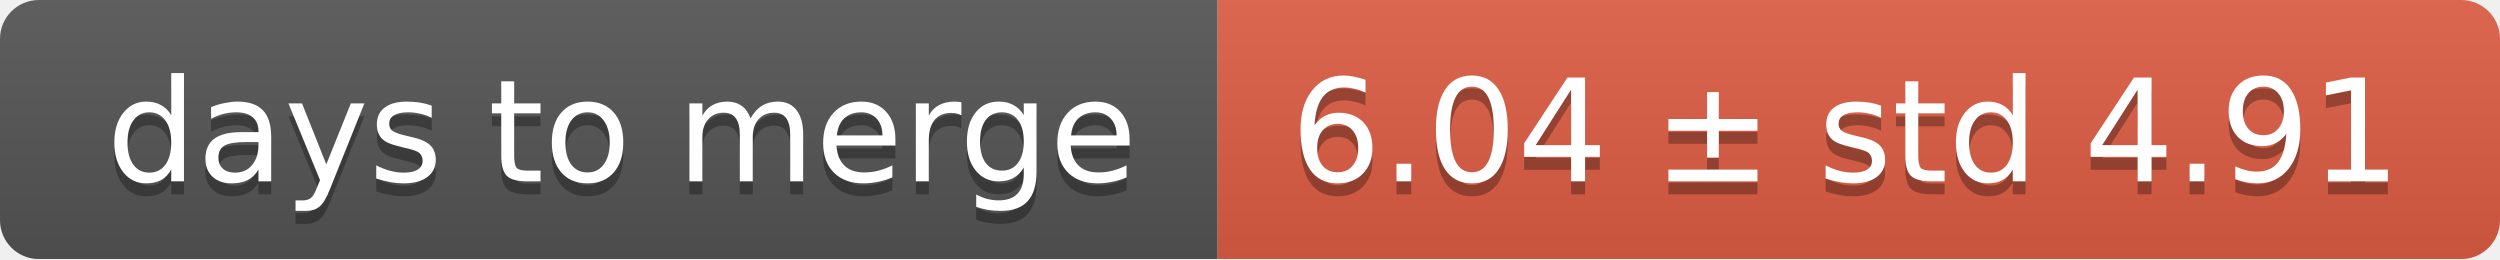
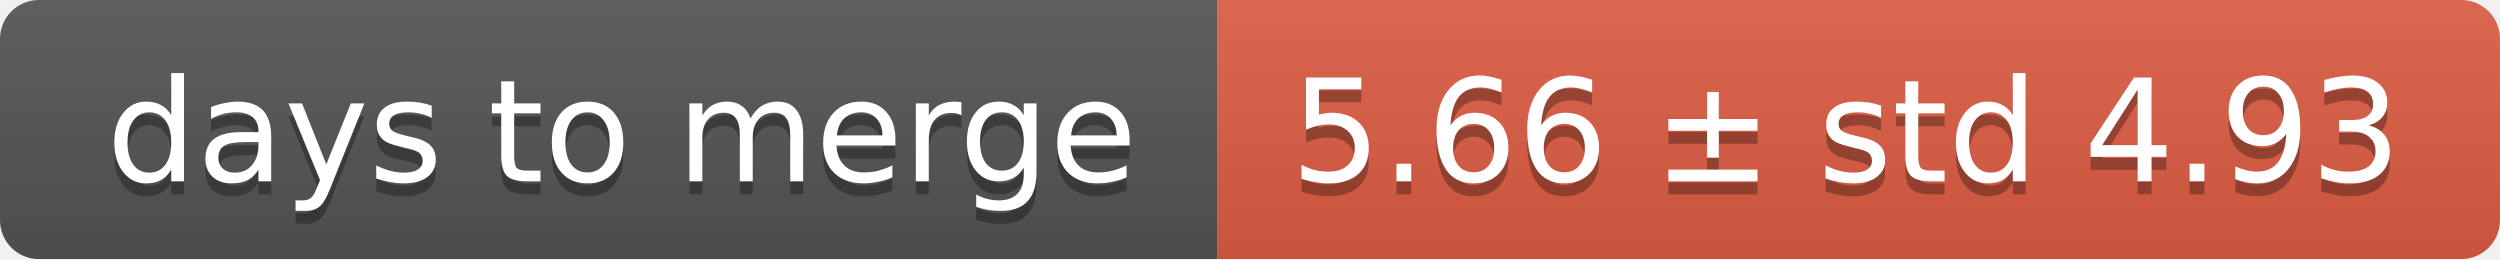
<svg xmlns="http://www.w3.org/2000/svg" width="193" height="20">
  <linearGradient id="smooth" x2="0" y2="100%">
    <stop offset="0" stop-color="#bbb" stop-opacity=".1" />
    <stop offset="1" stop-opacity=".1" />
  </linearGradient>
  <mask id="round">
    <rect width="193" height="20" rx="3" fill="#fff" />
  </mask>
  <g mask="url(#round)">
    <rect width="94" height="20" fill="#555" />
    <rect x="94" width="99" height="20" fill="#e05d44" />
    <rect width="193" height="20" fill="url(#smooth)" />
  </g>
  <g fill="#fff" text-anchor="middle" font-family="DejaVu Sans,Verdana,Geneva,sans-serif" font-size="11">
    <text x="48" y="15" fill="#010101" fill-opacity=".3">days to merge</text>
    <text x="48" y="14">days to merge</text>
-     <text x="142.5" y="15" fill="#010101" fill-opacity=".3">6.04 ± std 4.91</text>
-     <text x="142.5" y="14">6.04 ± std 4.91</text>
+     <text x="142.5" y="15" fill="#010101" fill-opacity=".3">5.66 ± std 4.93</text>
+     <text x="142.5" y="14">5.66 ± std 4.93</text>
  </g>
</svg>
